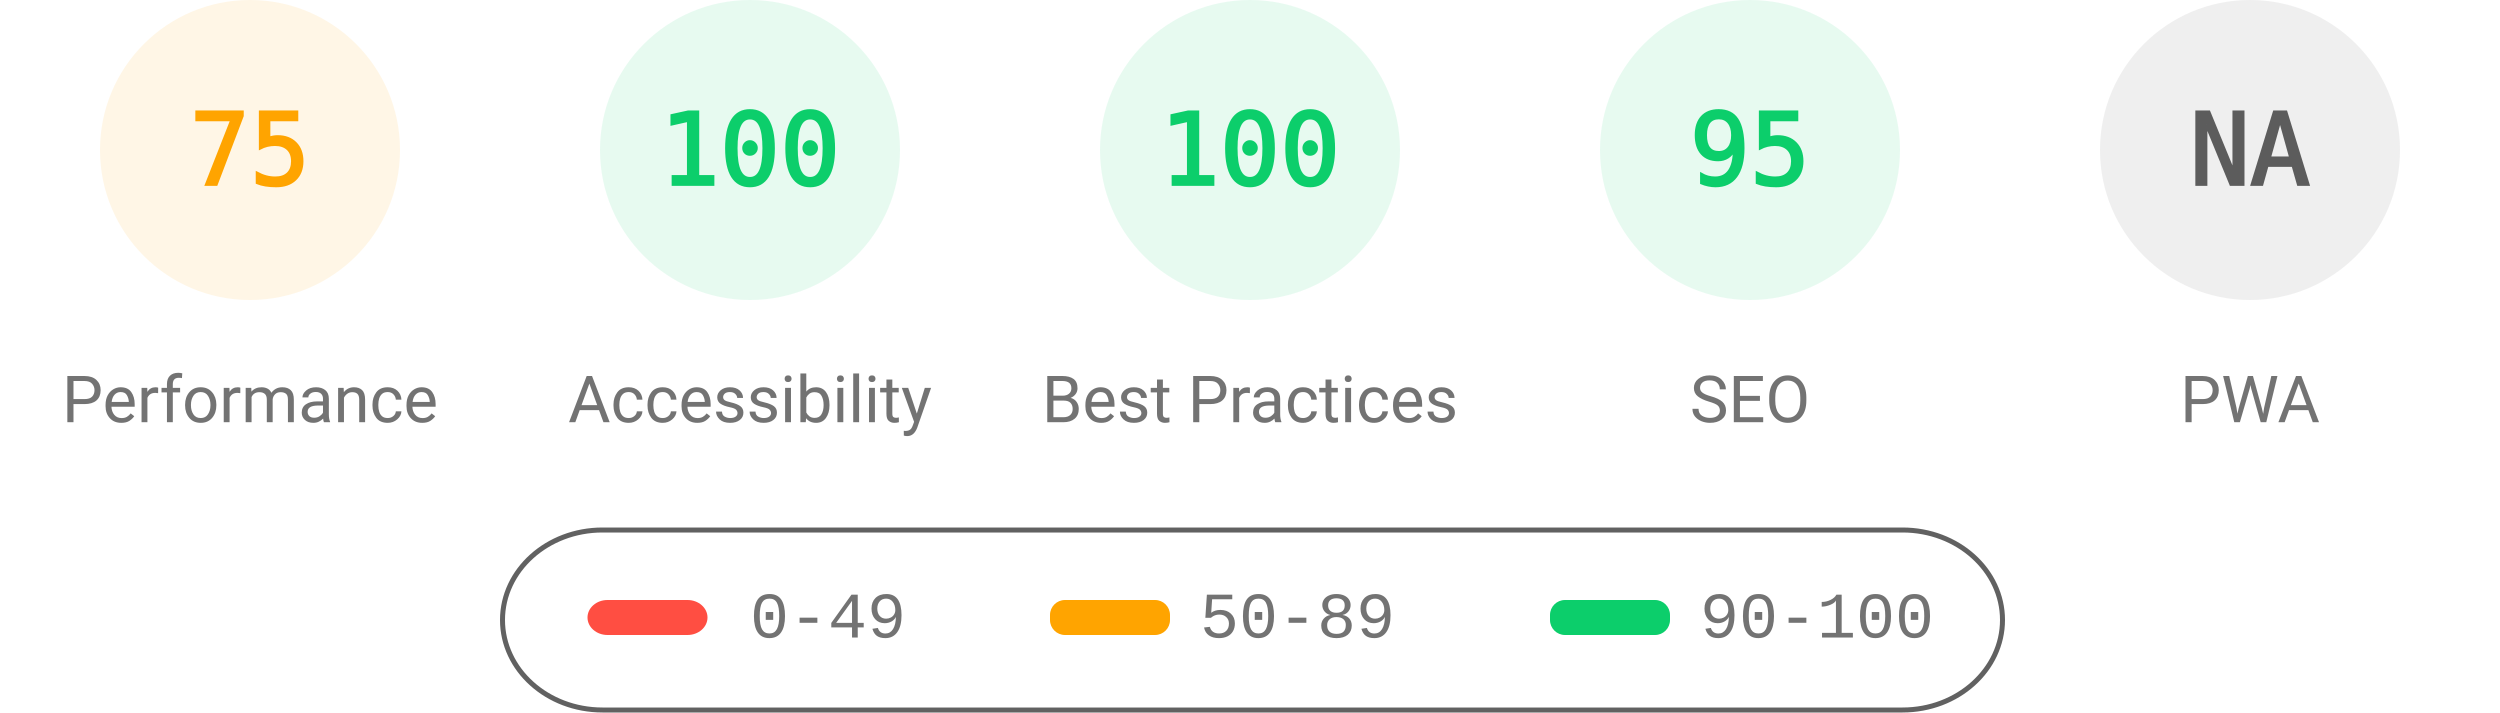
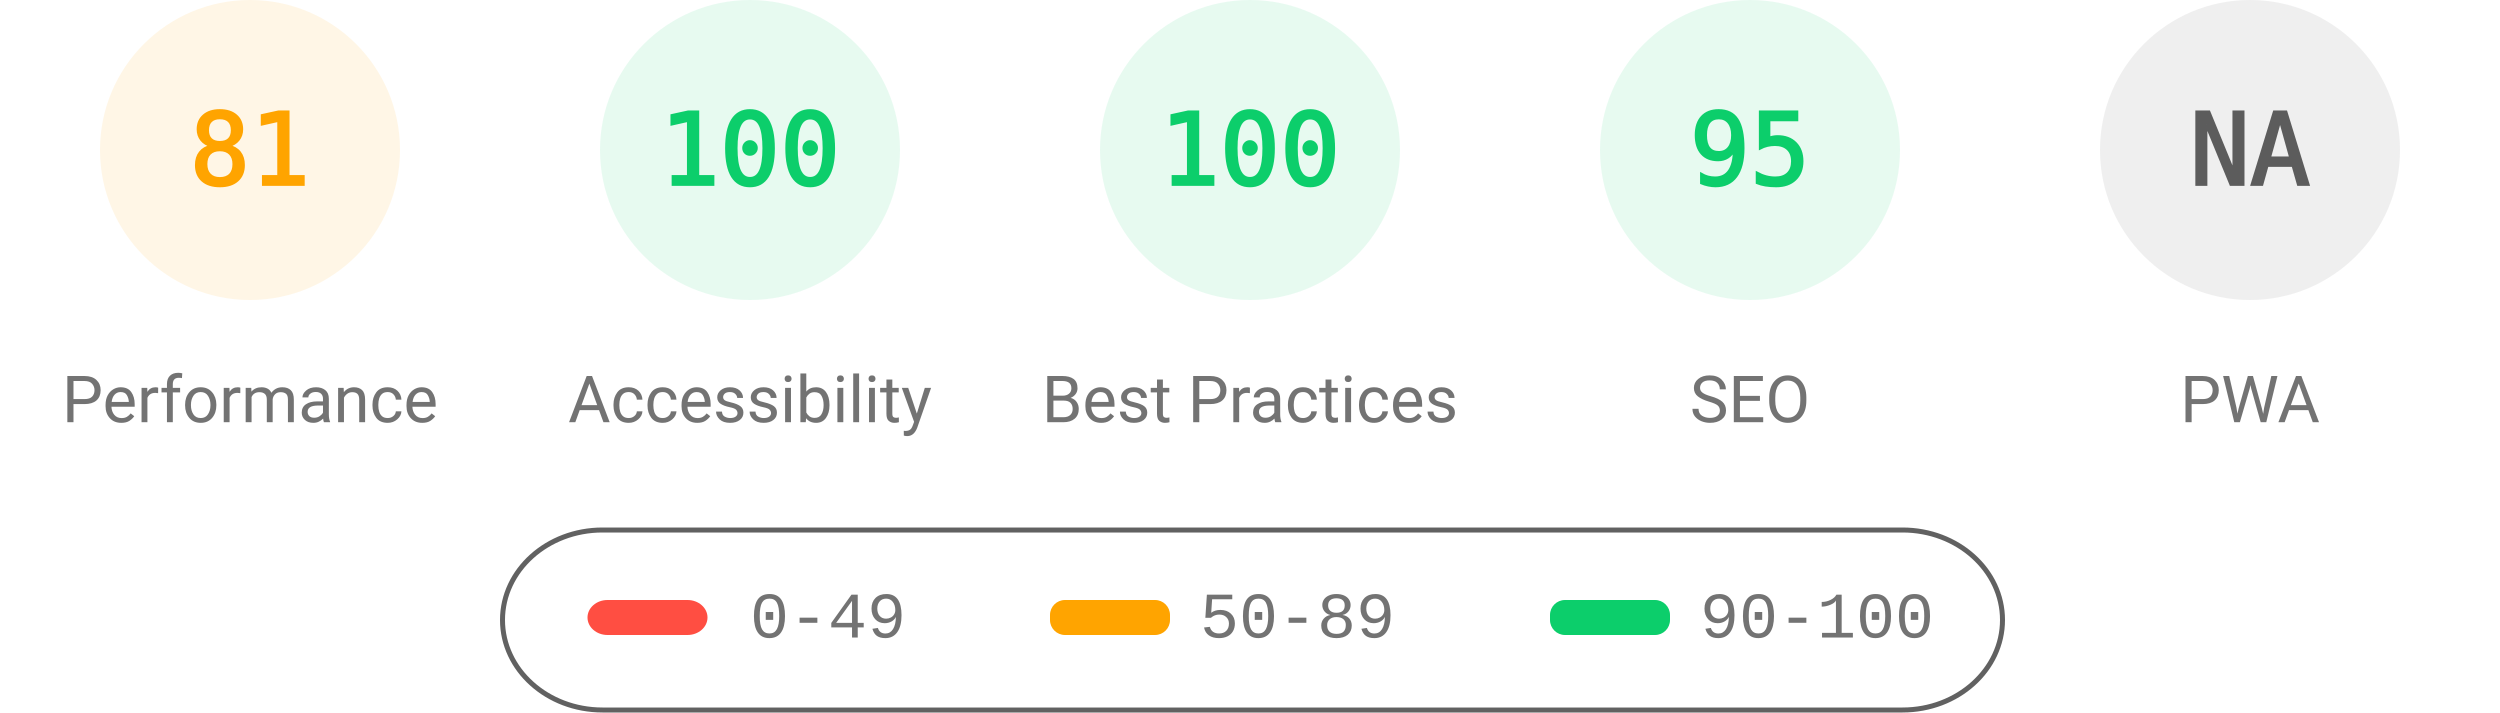
<svg xmlns="http://www.w3.org/2000/svg" fill="none" width="1000" height="285">
  <style>.gauge-base{opacity:.1}.gauge-arc{fill:none;animation-delay:250ms;stroke-linecap:round;transform:rotate(-90deg);transform-origin:100px 60px;animation:load-gauge 1s ease forwards}.guage-text{font-size:40px;font-family:monospace;text-align:center}.guage-red{color:#ff4e42;fill:#ff4e42;stroke:#ff4e42}.guage-orange{color:#ffa400;fill:#ffa400;stroke:#ffa400}.guage-green{color:#0cce6b;fill:#0cce6b;stroke:#0cce6b}.guage-undefined{color:#5c5c5c;fill:#5c5c5c;stroke:#5c5c5c}.guage-title{color:#737373;fill:#737373;stroke:none;font-size:26px;line-height:26px;font-family:Roboto,Halvetica,Arial,sans-serif}@keyframes load-gauge{from{stroke-dasharray:0 352.858}}</style>
  <svg class="guage-div guage-perf guage-orange" viewBox="0 0 200 200" width="200" height="200">
    <circle class="gauge-base" r="56" cx="100" cy="60" stroke-width="8" />
-     <circle class="gauge-arc guage-arc-1" r="56" cx="100" cy="60" stroke-width="8" style="stroke-dasharray:263.893,351.858" />
-     <text class="guage-text" x="100" y="60" alignment-baseline="central" dominant-baseline="central" text-anchor="middle">75</text>
+     <circle class="gauge-arc guage-arc-1" r="56" cx="100" cy="60" stroke-width="8" style="stroke-dasharray:285.005,351.858" />
+     <text class="guage-text" x="100" y="60" alignment-baseline="central" dominant-baseline="central" text-anchor="middle">81</text>
    <text class="guage-title" x="100" y="160" alignment-baseline="central" dominant-baseline="central" text-anchor="middle">Performance</text>
  </svg>
  <svg class="guage-div guage-acc guage-green" viewBox="0 0 200 200" width="200" height="200" x="200">
    <circle class="gauge-base" r="56" cx="100" cy="60" stroke-width="8" />
    <circle class="gauge-arc guage-arc-2" r="56" cx="100" cy="60" stroke-width="8" style="stroke-dasharray:351.858,351.858" />
    <text class="guage-text" x="100" y="60" alignment-baseline="central" dominant-baseline="central" text-anchor="middle">100</text>
    <text class="guage-title" x="100" y="160" alignment-baseline="central" dominant-baseline="central" text-anchor="middle">Accessibility</text>
  </svg>
  <svg class="guage-div guage-best guage-green" viewBox="0 0 200 200" width="200" height="200" x="400">
    <circle class="gauge-base" r="56" cx="100" cy="60" stroke-width="8" />
    <circle class="gauge-arc guage-arc-3" r="56" cx="100" cy="60" stroke-width="8" style="stroke-dasharray:351.858,351.858" />
    <text class="guage-text" x="100" y="60" alignment-baseline="central" dominant-baseline="central" text-anchor="middle">100</text>
    <text class="guage-title" x="100" y="160" alignment-baseline="central" dominant-baseline="central" text-anchor="middle">Best Practices</text>
  </svg>
  <svg class="guage-div guage-seo guage-green" viewBox="0 0 200 200" width="200" height="200" x="600">
    <circle class="gauge-base" r="56" cx="100" cy="60" stroke-width="8" />
    <circle class="gauge-arc guage-arc-4" r="56" cx="100" cy="60" stroke-width="8" style="stroke-dasharray:334.265,351.858" />
    <text class="guage-text" x="100" y="60" alignment-baseline="central" dominant-baseline="central" text-anchor="middle">95</text>
    <text class="guage-title" x="100" y="160" alignment-baseline="central" dominant-baseline="central" text-anchor="middle">SEO</text>
  </svg>
  <svg class="guage-div guage-pwa guage-undefined" viewBox="0 0 200 200" width="200" height="200" x="800">
    <circle class="gauge-base" r="56" cx="100" cy="60" stroke-width="8" />
    <circle class="gauge-arc guage-arc-4" r="56" cx="100" cy="60" stroke-width="8" style="stroke-dasharray:351.858,351.858" />
    <text class="guage-text" x="100" y="60" alignment-baseline="central" dominant-baseline="central" text-anchor="middle">NA</text>
    <text class="guage-title" x="100" y="160" alignment-baseline="central" dominant-baseline="central" text-anchor="middle">PWA</text>
  </svg>
  <svg width="604" height="76" x="200" y="210">
    <path fill="none" id="canvas_background" d="M-1-1h604v80H-1z" />
    <rect fill-opacity="0" stroke="#616161" stroke-width="2" rx="40" id="svg_2" height="72" width="600" y="2" x="1" fill="#000" />
    <rect stroke="#000" rx="8" id="svg_3" height="14" width="48" y="30" x="35" stroke-opacity="null" stroke-width="0" fill="#ff4e42" />
    <rect stroke="#000" rx="6" id="svg_4" height="14" width="48" y="30" x="220" stroke-opacity="null" stroke-width="0" fill="#ffa400" />
    <rect stroke="#000" rx="6" id="svg_5" height="14" width="48" y="30" x="420" stroke-opacity="null" stroke-width="0" fill="#0cce6b" />
    <text xml:space="preserve" text-anchor="start" font-family="'Courier New', Courier, monospace" font-size="26" id="svg_6" y="45" x="100" stroke-opacity="null" stroke-width="0" stroke="#000" fill="#737373">0-49</text>
    <text xml:space="preserve" text-anchor="start" font-family="'Courier New', Courier, monospace" font-size="26" id="svg_7" y="45" x="280" stroke-opacity="null" stroke-width="0" stroke="#000" fill="#737373">50-89</text>
    <text xml:space="preserve" text-anchor="start" font-family="'Courier New', Courier, monospace" font-size="26" id="svg_8" y="45" x="480" stroke-opacity="null" stroke-width="0" stroke="#000" fill="#737373">90-100</text>
  </svg>
</svg>
